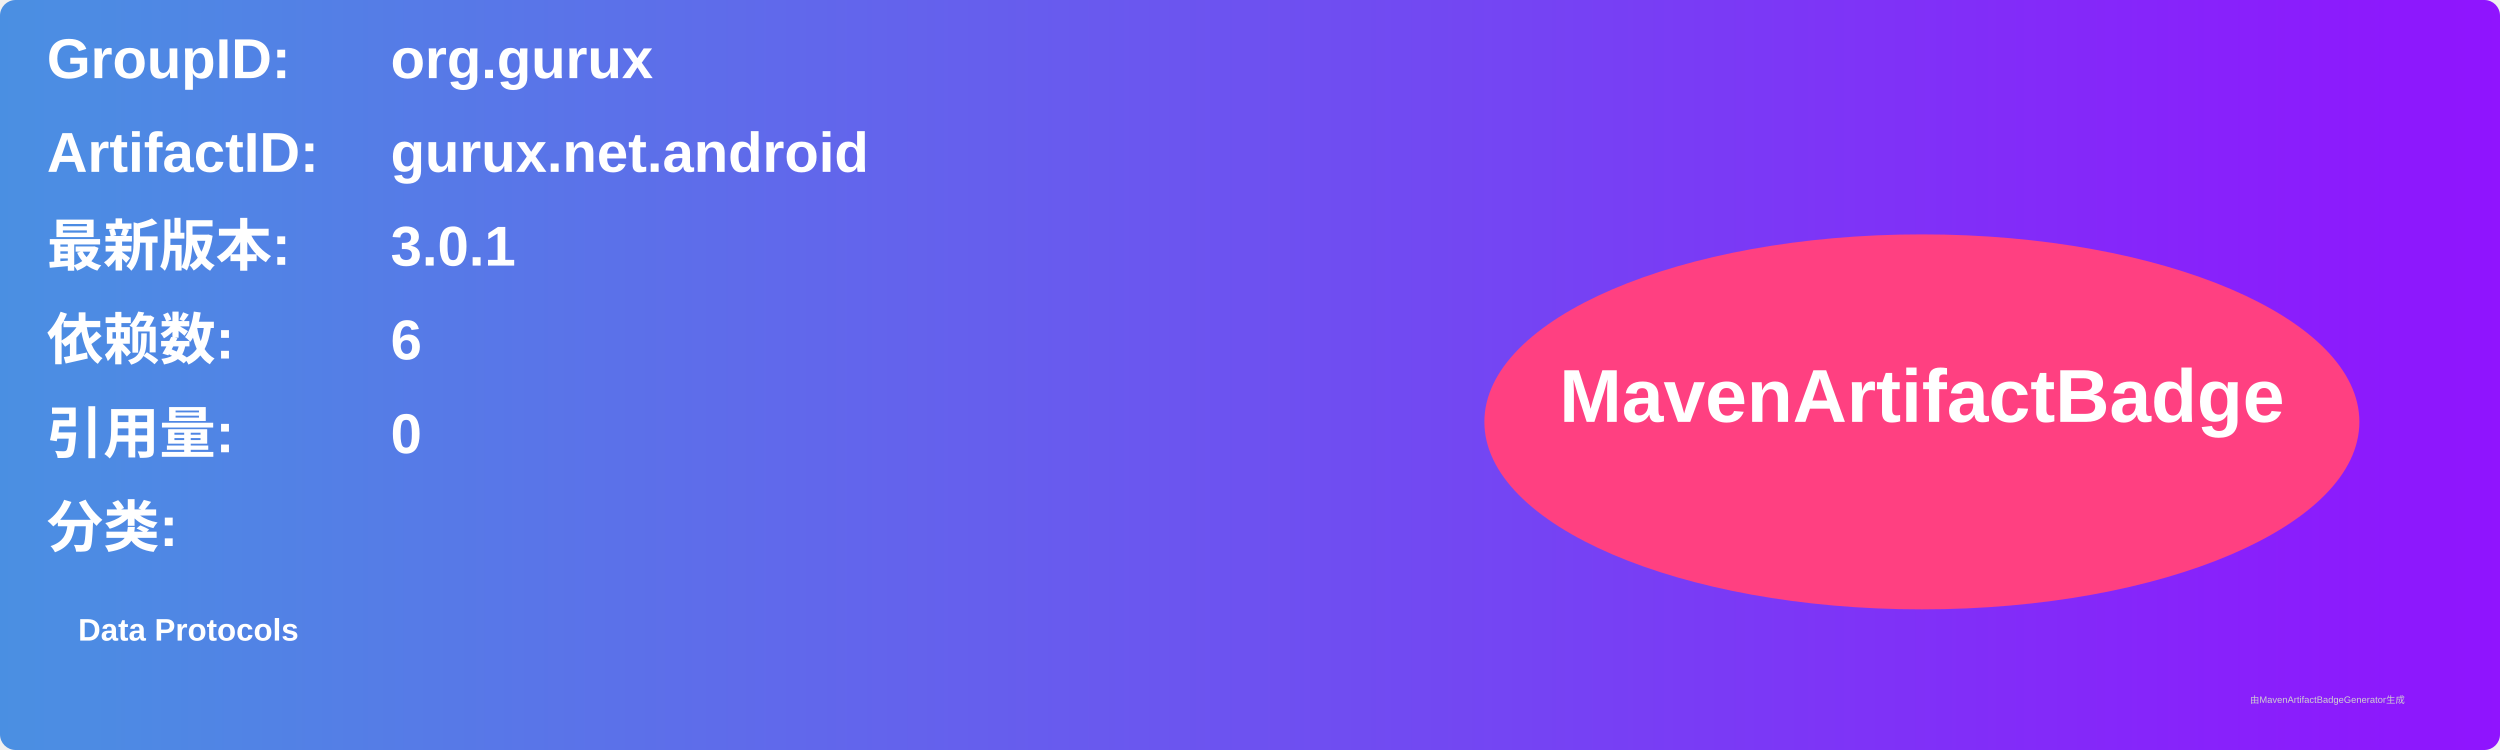
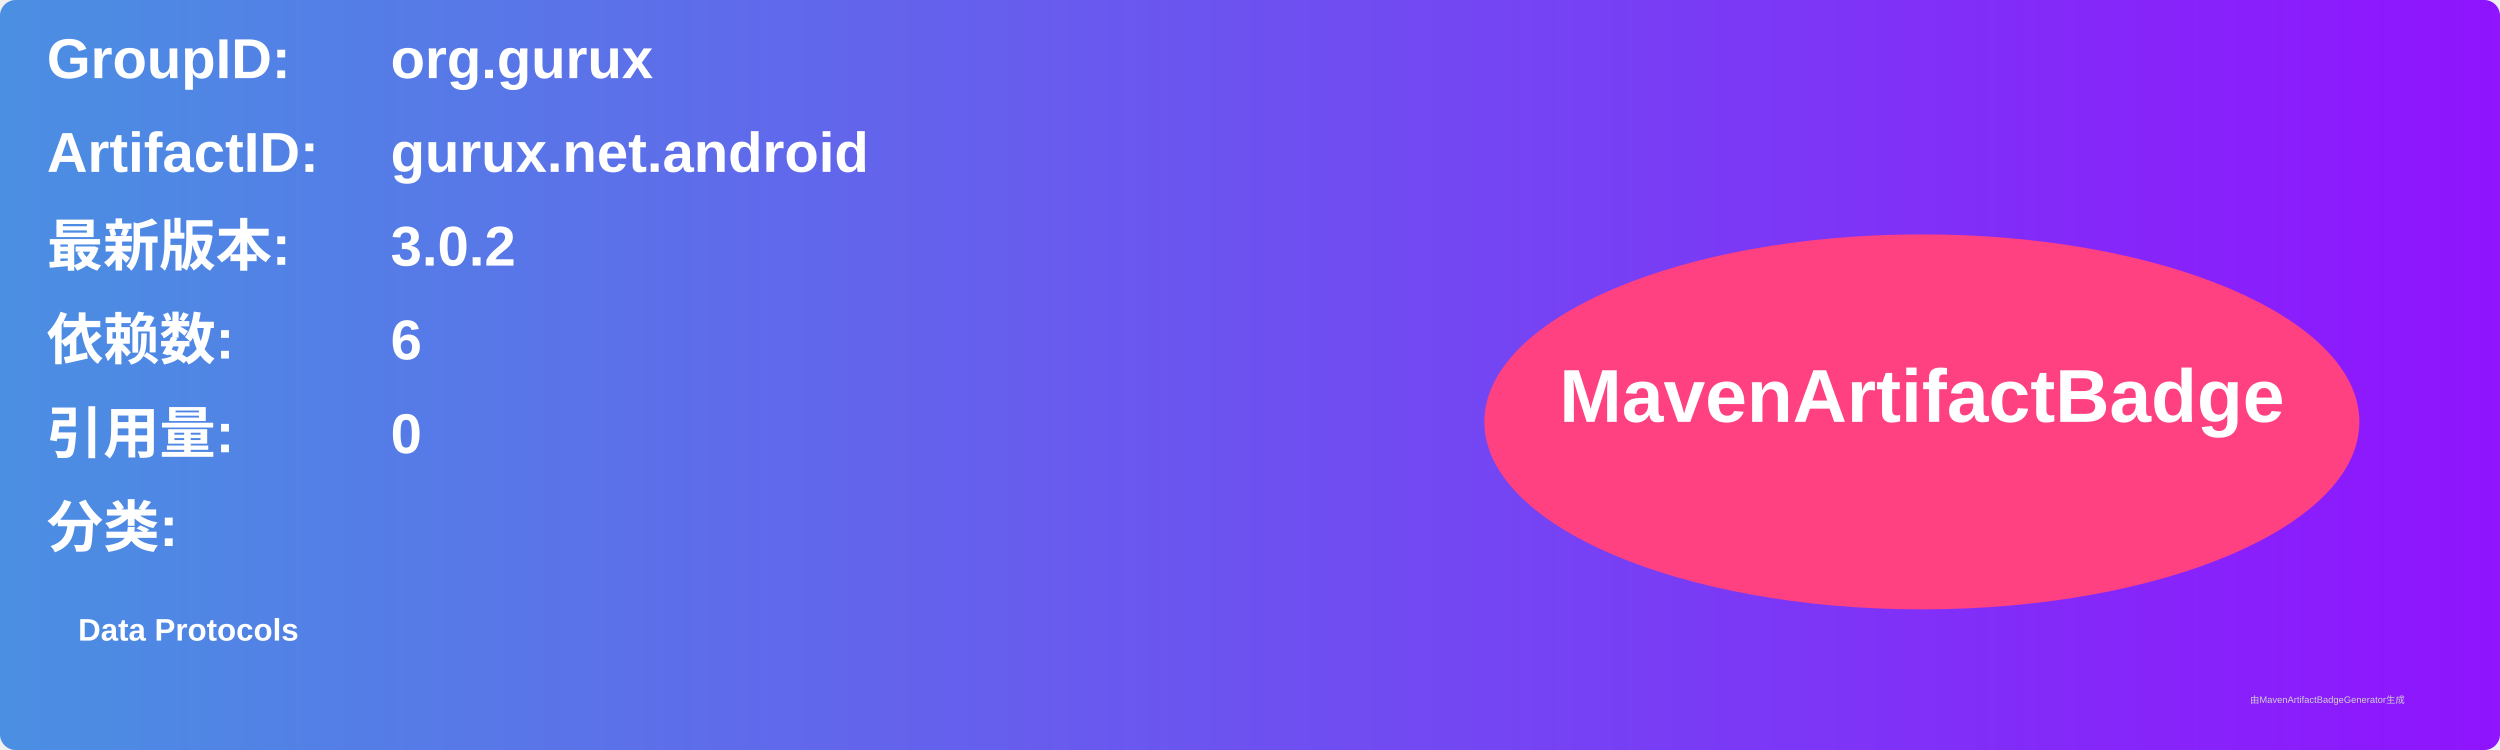
<svg xmlns="http://www.w3.org/2000/svg" width="800" height="240" viewBox="0 0 800 240">
  <linearGradient id="grad" x1="0%" y1="0%" x2="100%" y2="0%">
    <stop offset="0%" stop-color="#4a90e2" />
    <stop offset="100%" stop-color="#9013fe" />
  </linearGradient>
  <rect width="100%" height="100%" rx="5" ry="5" fill="url(#grad)" />
  <g transform="translate(15, 15)">
    <text x="0" y="10" font-family="Arial" font-size="18" fill="white" font-weight="bold" width="260">GroupID:</text>
    <text x="110" y="10" font-family="Arial" font-size="18" fill="white" font-weight="bold" width="460">org.gurux</text>
    <text x="0" y="40" font-family="Arial" font-size="18" fill="white" font-weight="bold" width="260">ArtifactID:</text>
    <text x="110" y="40" font-family="Arial" font-size="18" fill="white" font-weight="bold" width="460">gurux.net.android</text>
    <text x="0" y="70" font-family="Arial" font-size="18" fill="white" font-weight="bold">最新版本:</text>
    <text x="110" y="70" font-family="Arial" font-size="18" fill="white" font-weight="bold">
-       <tspan font-weight="bold">3.0.1</tspan>
+       <tspan font-weight="bold">3.0.2</tspan>
    </text>
    <text x="0" y="100" font-family="Arial" font-size="18" fill="white" font-weight="bold">依赖数: </text>
    <text x="110" y="100" font-family="Arial" font-size="18" fill="white">
      <tspan font-weight="bold">6</tspan>
    </text>
    <text x="0" y="130" font-family="Arial" font-size="18" fill="white" font-weight="bold">引用量: </text>
    <text x="110" y="130" font-family="Arial" font-size="18" fill="white">
      <tspan font-weight="bold">0</tspan>
    </text>
    <text x="0" y="160" font-family="Arial" font-size="18" fill="white" font-weight="bold">分类:</text>
    <text x="10" y="190" font-family="Arial" font-size="10" fill="white">
      <tspan font-weight="bold">Data Protocols</tspan>
    </text>
    <ellipse cx="600" cy="120" rx="140" ry="60" fill="#ff4081" />
    <text x="600" y="120" text-anchor="middle" font-family="Arial" font-size="24" fill="white" font-weight="bold">MavenArtifactBadge</text>
  </g>
  <text x="720" y="225" font-family="Arial" font-size="3" fill="#d0d0d0">由MavenArtifactBadgeGenerator生成</text>
</svg>
